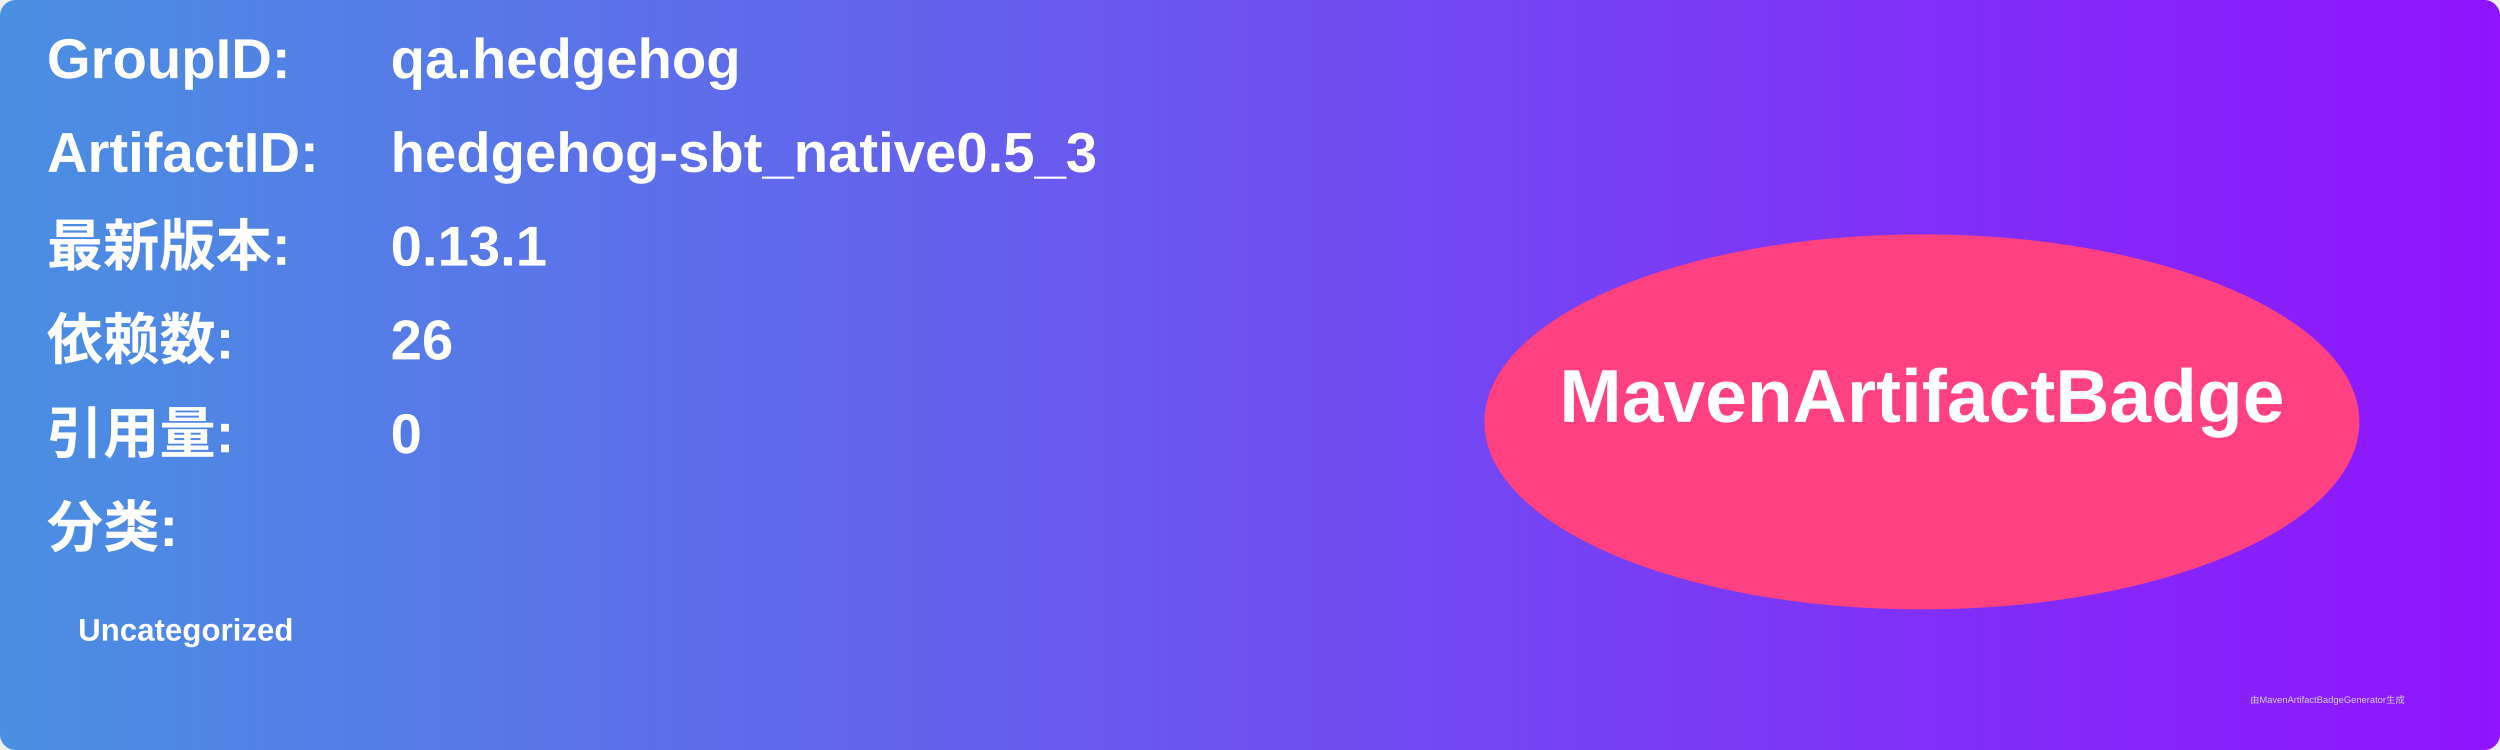
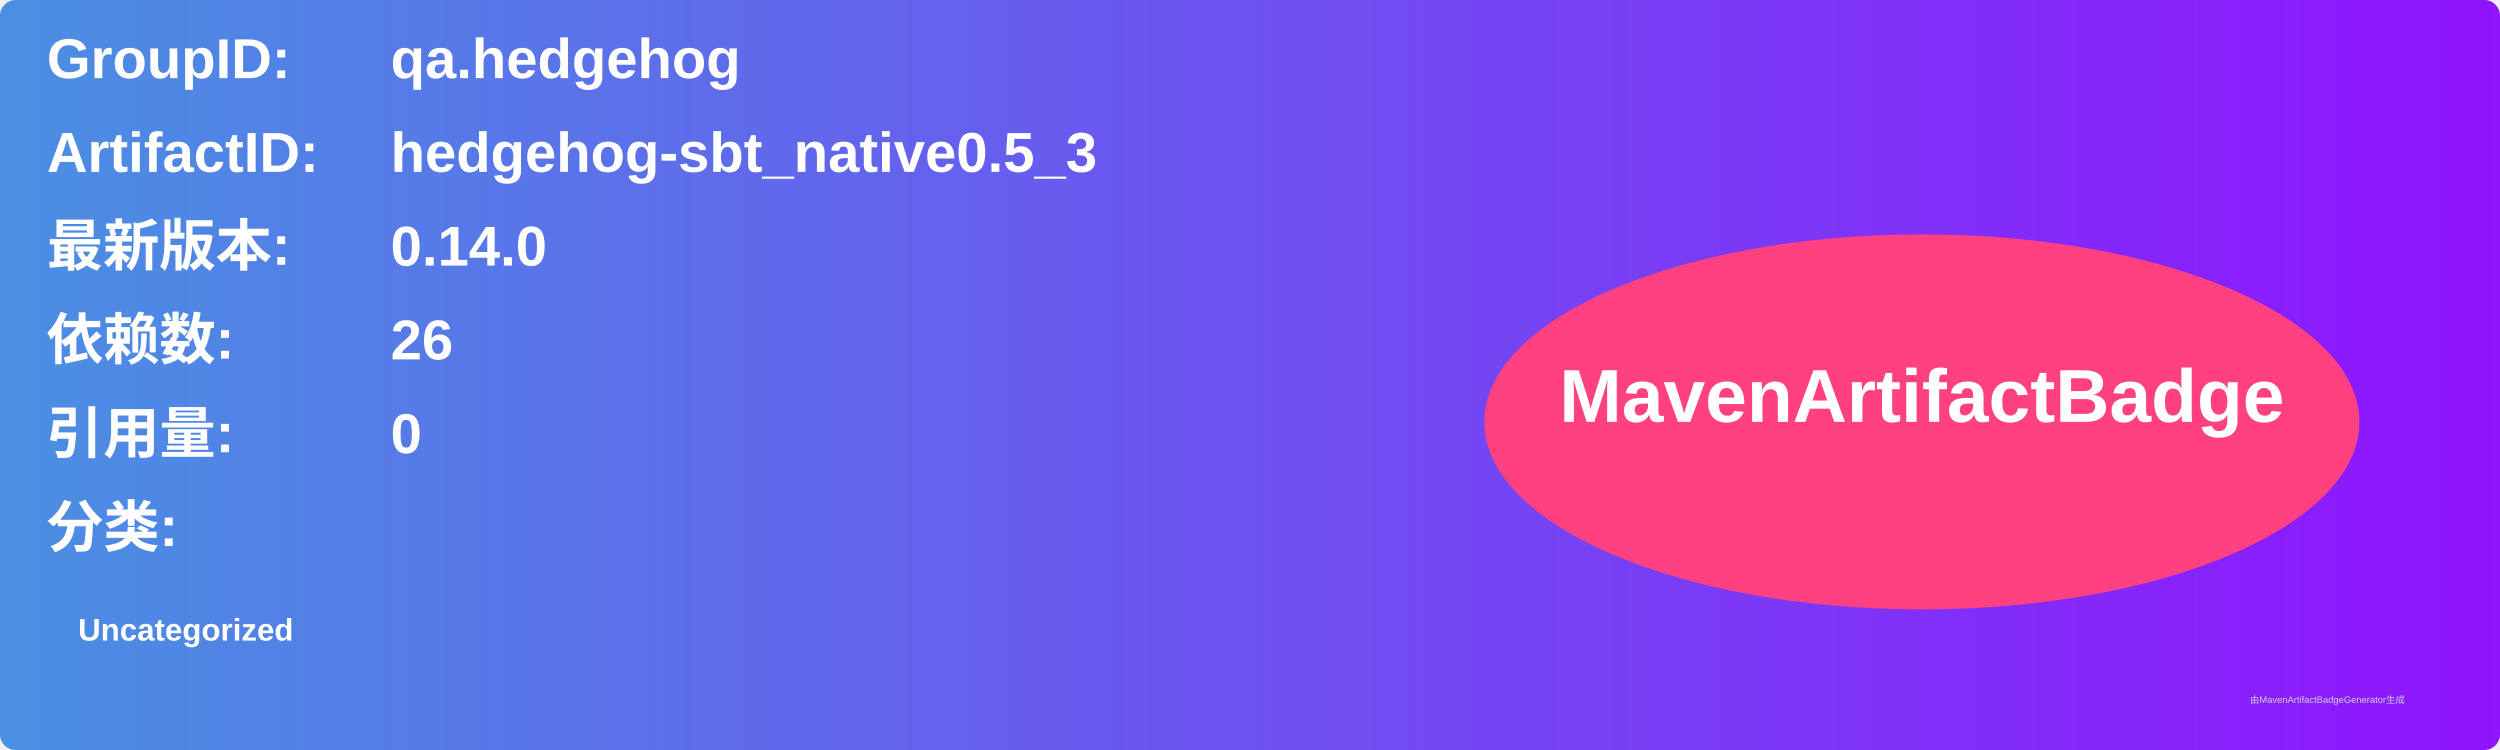
<svg xmlns="http://www.w3.org/2000/svg" width="800" height="240" viewBox="0 0 800 240">
  <linearGradient id="grad" x1="0%" y1="0%" x2="100%" y2="0%">
    <stop offset="0%" stop-color="#4a90e2" />
    <stop offset="100%" stop-color="#9013fe" />
  </linearGradient>
  <rect width="100%" height="100%" rx="5" ry="5" fill="url(#grad)" />
  <g transform="translate(15, 15)">
    <text x="0" y="10" font-family="Arial" font-size="18" fill="white" font-weight="bold" width="260">GroupID:</text>
    <text x="110" y="10" font-family="Arial" font-size="18" fill="white" font-weight="bold" width="460">qa.hedgehog</text>
    <text x="0" y="40" font-family="Arial" font-size="18" fill="white" font-weight="bold" width="260">ArtifactID:</text>
    <text x="110" y="40" font-family="Arial" font-size="18" fill="white" font-weight="bold" width="460">hedgehog-sbt_native0.5_3</text>
    <text x="0" y="70" font-family="Arial" font-size="18" fill="white" font-weight="bold">最新版本:</text>
    <text x="110" y="70" font-family="Arial" font-size="18" fill="white" font-weight="bold">
-       <tspan font-weight="bold">0.13.1</tspan>
+       <tspan font-weight="bold">0.14.0</tspan>
    </text>
    <text x="0" y="100" font-family="Arial" font-size="18" fill="white" font-weight="bold">依赖数: </text>
    <text x="110" y="100" font-family="Arial" font-size="18" fill="white">
      <tspan font-weight="bold">26</tspan>
    </text>
    <text x="0" y="130" font-family="Arial" font-size="18" fill="white" font-weight="bold">引用量: </text>
    <text x="110" y="130" font-family="Arial" font-size="18" fill="white">
      <tspan font-weight="bold">0</tspan>
    </text>
    <text x="0" y="160" font-family="Arial" font-size="18" fill="white" font-weight="bold">分类:</text>
    <text x="10" y="190" font-family="Arial" font-size="10" fill="white">
      <tspan font-weight="bold">Uncategorized</tspan>
    </text>
    <ellipse cx="600" cy="120" rx="140" ry="60" fill="#ff4081" />
    <text x="600" y="120" text-anchor="middle" font-family="Arial" font-size="24" fill="white" font-weight="bold">MavenArtifactBadge</text>
  </g>
  <text x="720" y="225" font-family="Arial" font-size="3" fill="#d0d0d0">由MavenArtifactBadgeGenerator生成</text>
</svg>
